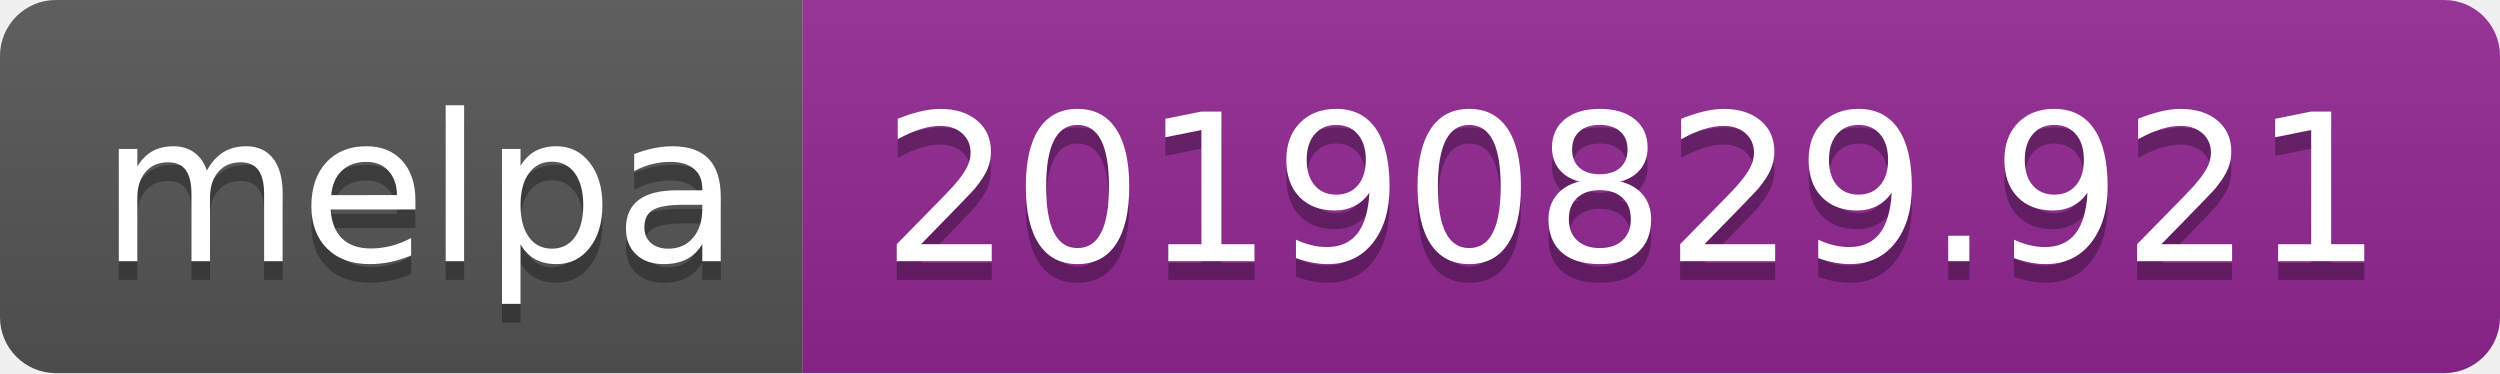
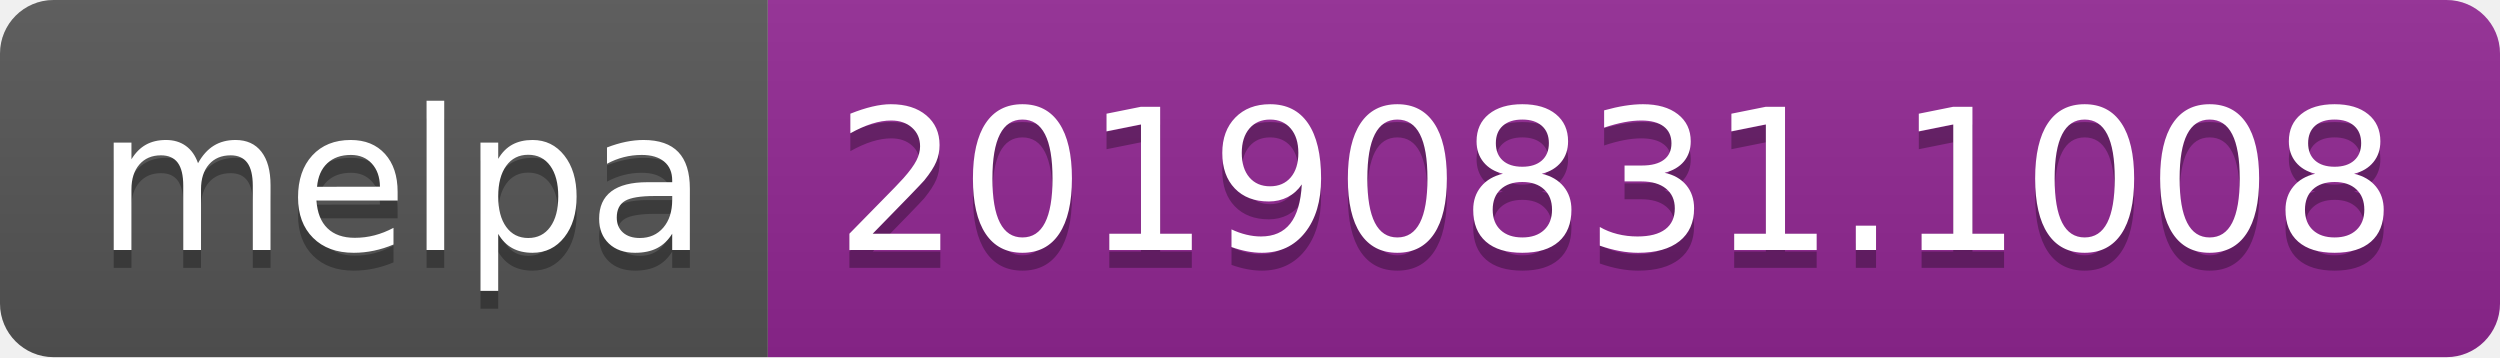
- <svg xmlns="http://www.w3.org/2000/svg" width="134" height="20">
+ <svg xmlns="http://www.w3.org/2000/svg" width="140" height="20">
  <linearGradient id="b" x2="0" y2="100%">
    <stop offset="0" stop-color="#bbb" stop-opacity=".1" />
    <stop offset="1" stop-opacity=".1" />
  </linearGradient>
  <clipPath id="a">
-     <rect width="134" height="20" rx="3" fill="#fff" />
+     <rect width="140" height="20" rx="3" fill="#fff" />
  </clipPath>
  <g clip-path="url(#a)">
    <path fill="#555" d="M0 0h43v20H0z" />
-     <path fill="#922793" d="M43 0h91v20H43z" />
-     <path fill="url(#b)" d="M0 0h134v20H0z" />
+     <path fill="#922793" d="M43 0h97v20H43z" />
+     <path fill="url(#b)" d="M0 0h140v20H0z" />
  </g>
  <g fill="#fff" text-anchor="middle" font-family="DejaVu Sans,Verdana,Geneva,sans-serif" font-size="110">
    <text x="225" y="150" fill="#010101" fill-opacity=".3" transform="scale(.1)" textLength="330">melpa</text>
    <text x="225" y="140" transform="scale(.1)" textLength="330">melpa</text>
-     <text x="875" y="150" fill="#010101" fill-opacity=".3" transform="scale(.1)" textLength="810">20190829.921</text>
-     <text x="875" y="140" transform="scale(.1)" textLength="810">20190829.921</text>
+     <text x="905" y="150" fill="#010101" fill-opacity=".3" transform="scale(.1)" textLength="870">20190831.1008</text>
+     <text x="905" y="140" transform="scale(.1)" textLength="870">20190831.1008</text>
  </g>
</svg>
